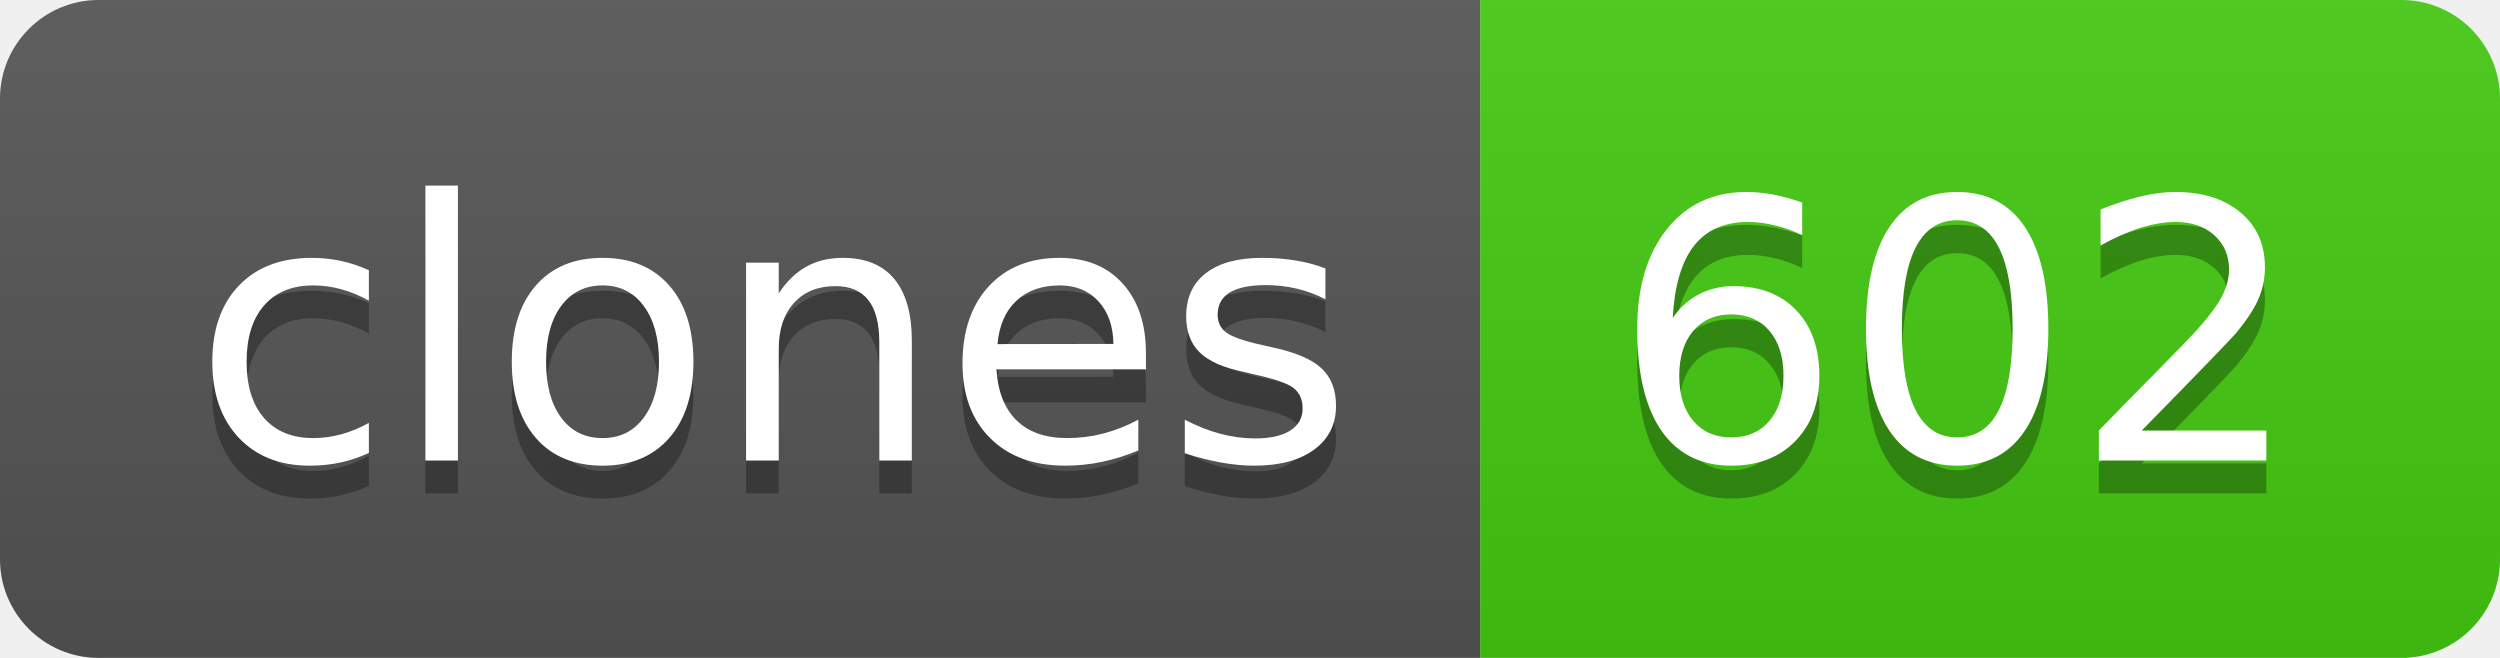
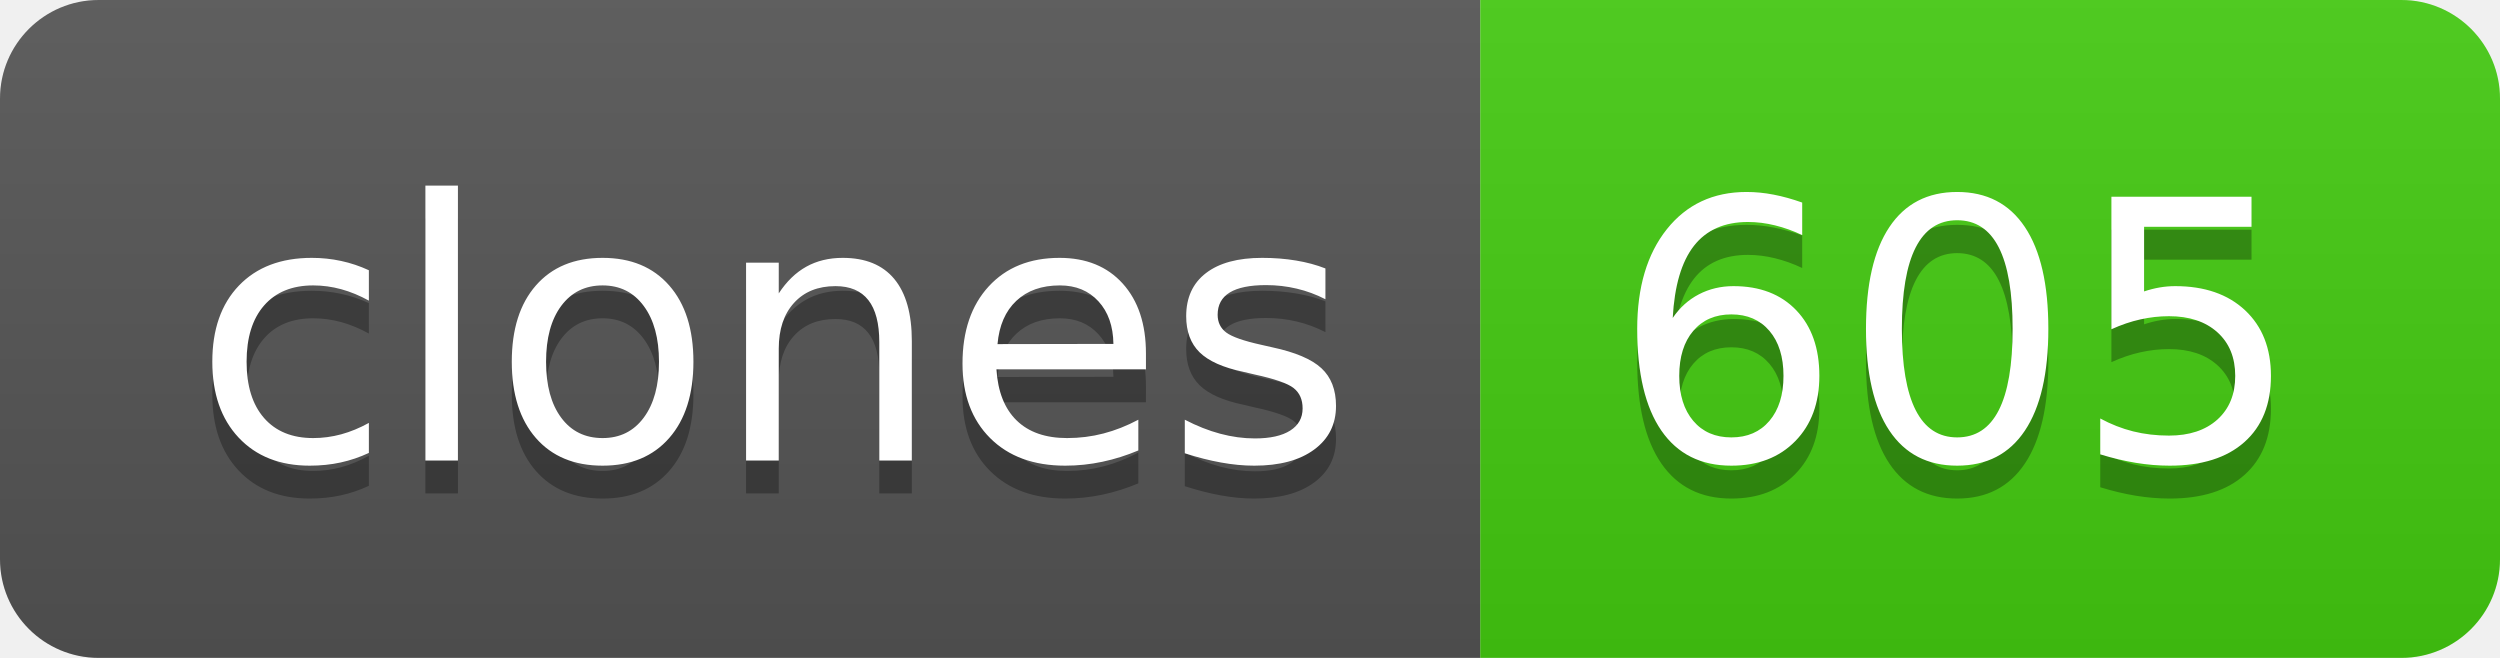
- <svg xmlns="http://www.w3.org/2000/svg" width="76" height="20" role="img" aria-label="clones: 602">
+ <svg xmlns="http://www.w3.org/2000/svg" width="76" height="20" role="img" aria-label="clones: 605">
  <linearGradient id="s" x2="0" y2="100%">
    <stop offset="0" stop-color="#bbb" stop-opacity=".1" />
    <stop offset="1" stop-opacity=".1" />
  </linearGradient>
  <clipPath id="r">
    <rect width="76" height="20" rx="3" fill="#fff" />
  </clipPath>
  <g clip-path="url(#r)">
    <rect width="45" height="20" fill="#555" />
    <rect x="45" width="31" height="20" fill="#4c1" />
    <rect width="76" height="20" fill="url(#s)" />
  </g>
  <g fill="#fff" text-anchor="middle" font-family="Verdana,Geneva,DejaVu Sans,sans-serif" text-rendering="geometricPrecision" font-size="110">
    <text aria-hidden="true" x="235" y="150" fill="#010101" fill-opacity=".3" transform="scale(.1)" textLength="350">clones</text>
    <text x="235" y="140" transform="scale(.1)" fill="#fff" textLength="350">clones</text>
-     <text aria-hidden="true" x="595" y="150" fill="#010101" fill-opacity=".3" transform="scale(.1)" textLength="210">602</text>
-     <text x="595" y="140" transform="scale(.1)" fill="#fff" textLength="210">602</text>
+     <text aria-hidden="true" x="595" y="150" fill="#010101" fill-opacity=".3" transform="scale(.1)" textLength="210">605</text>
+     <text x="595" y="140" transform="scale(.1)" fill="#fff" textLength="210">605</text>
  </g>
</svg>
